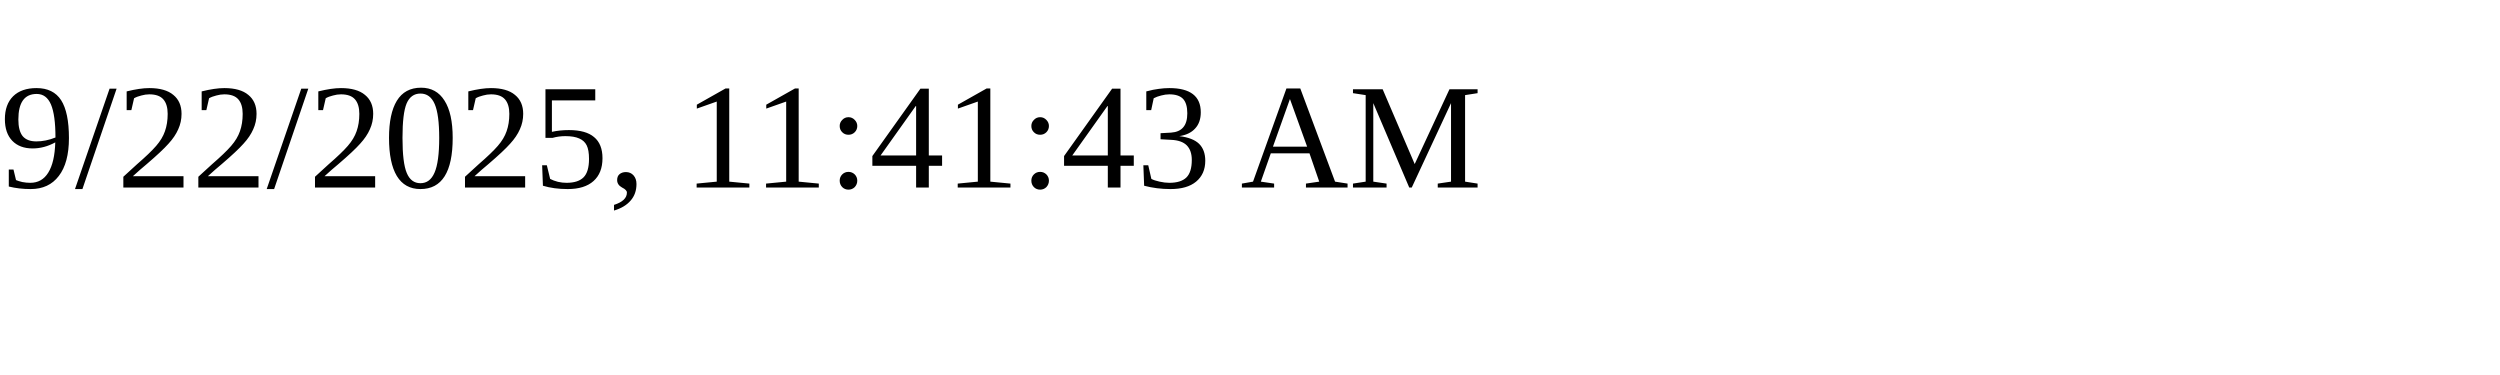
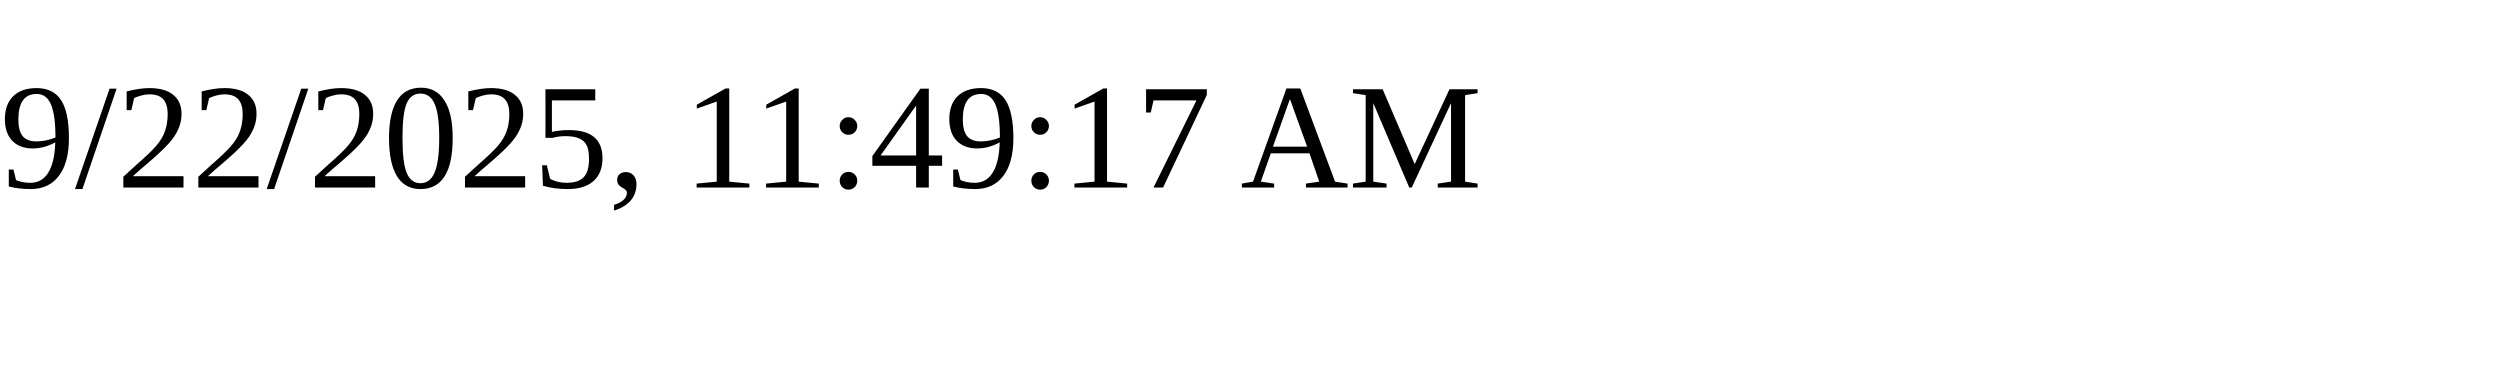
<svg xmlns="http://www.w3.org/2000/svg" height="30" width="200">
-   <text x="0" y="15">9/22/2025, 11:41:43 AM</text>
+   <text x="0" y="15">9/22/2025, 11:49:17 AM</text>
</svg>
